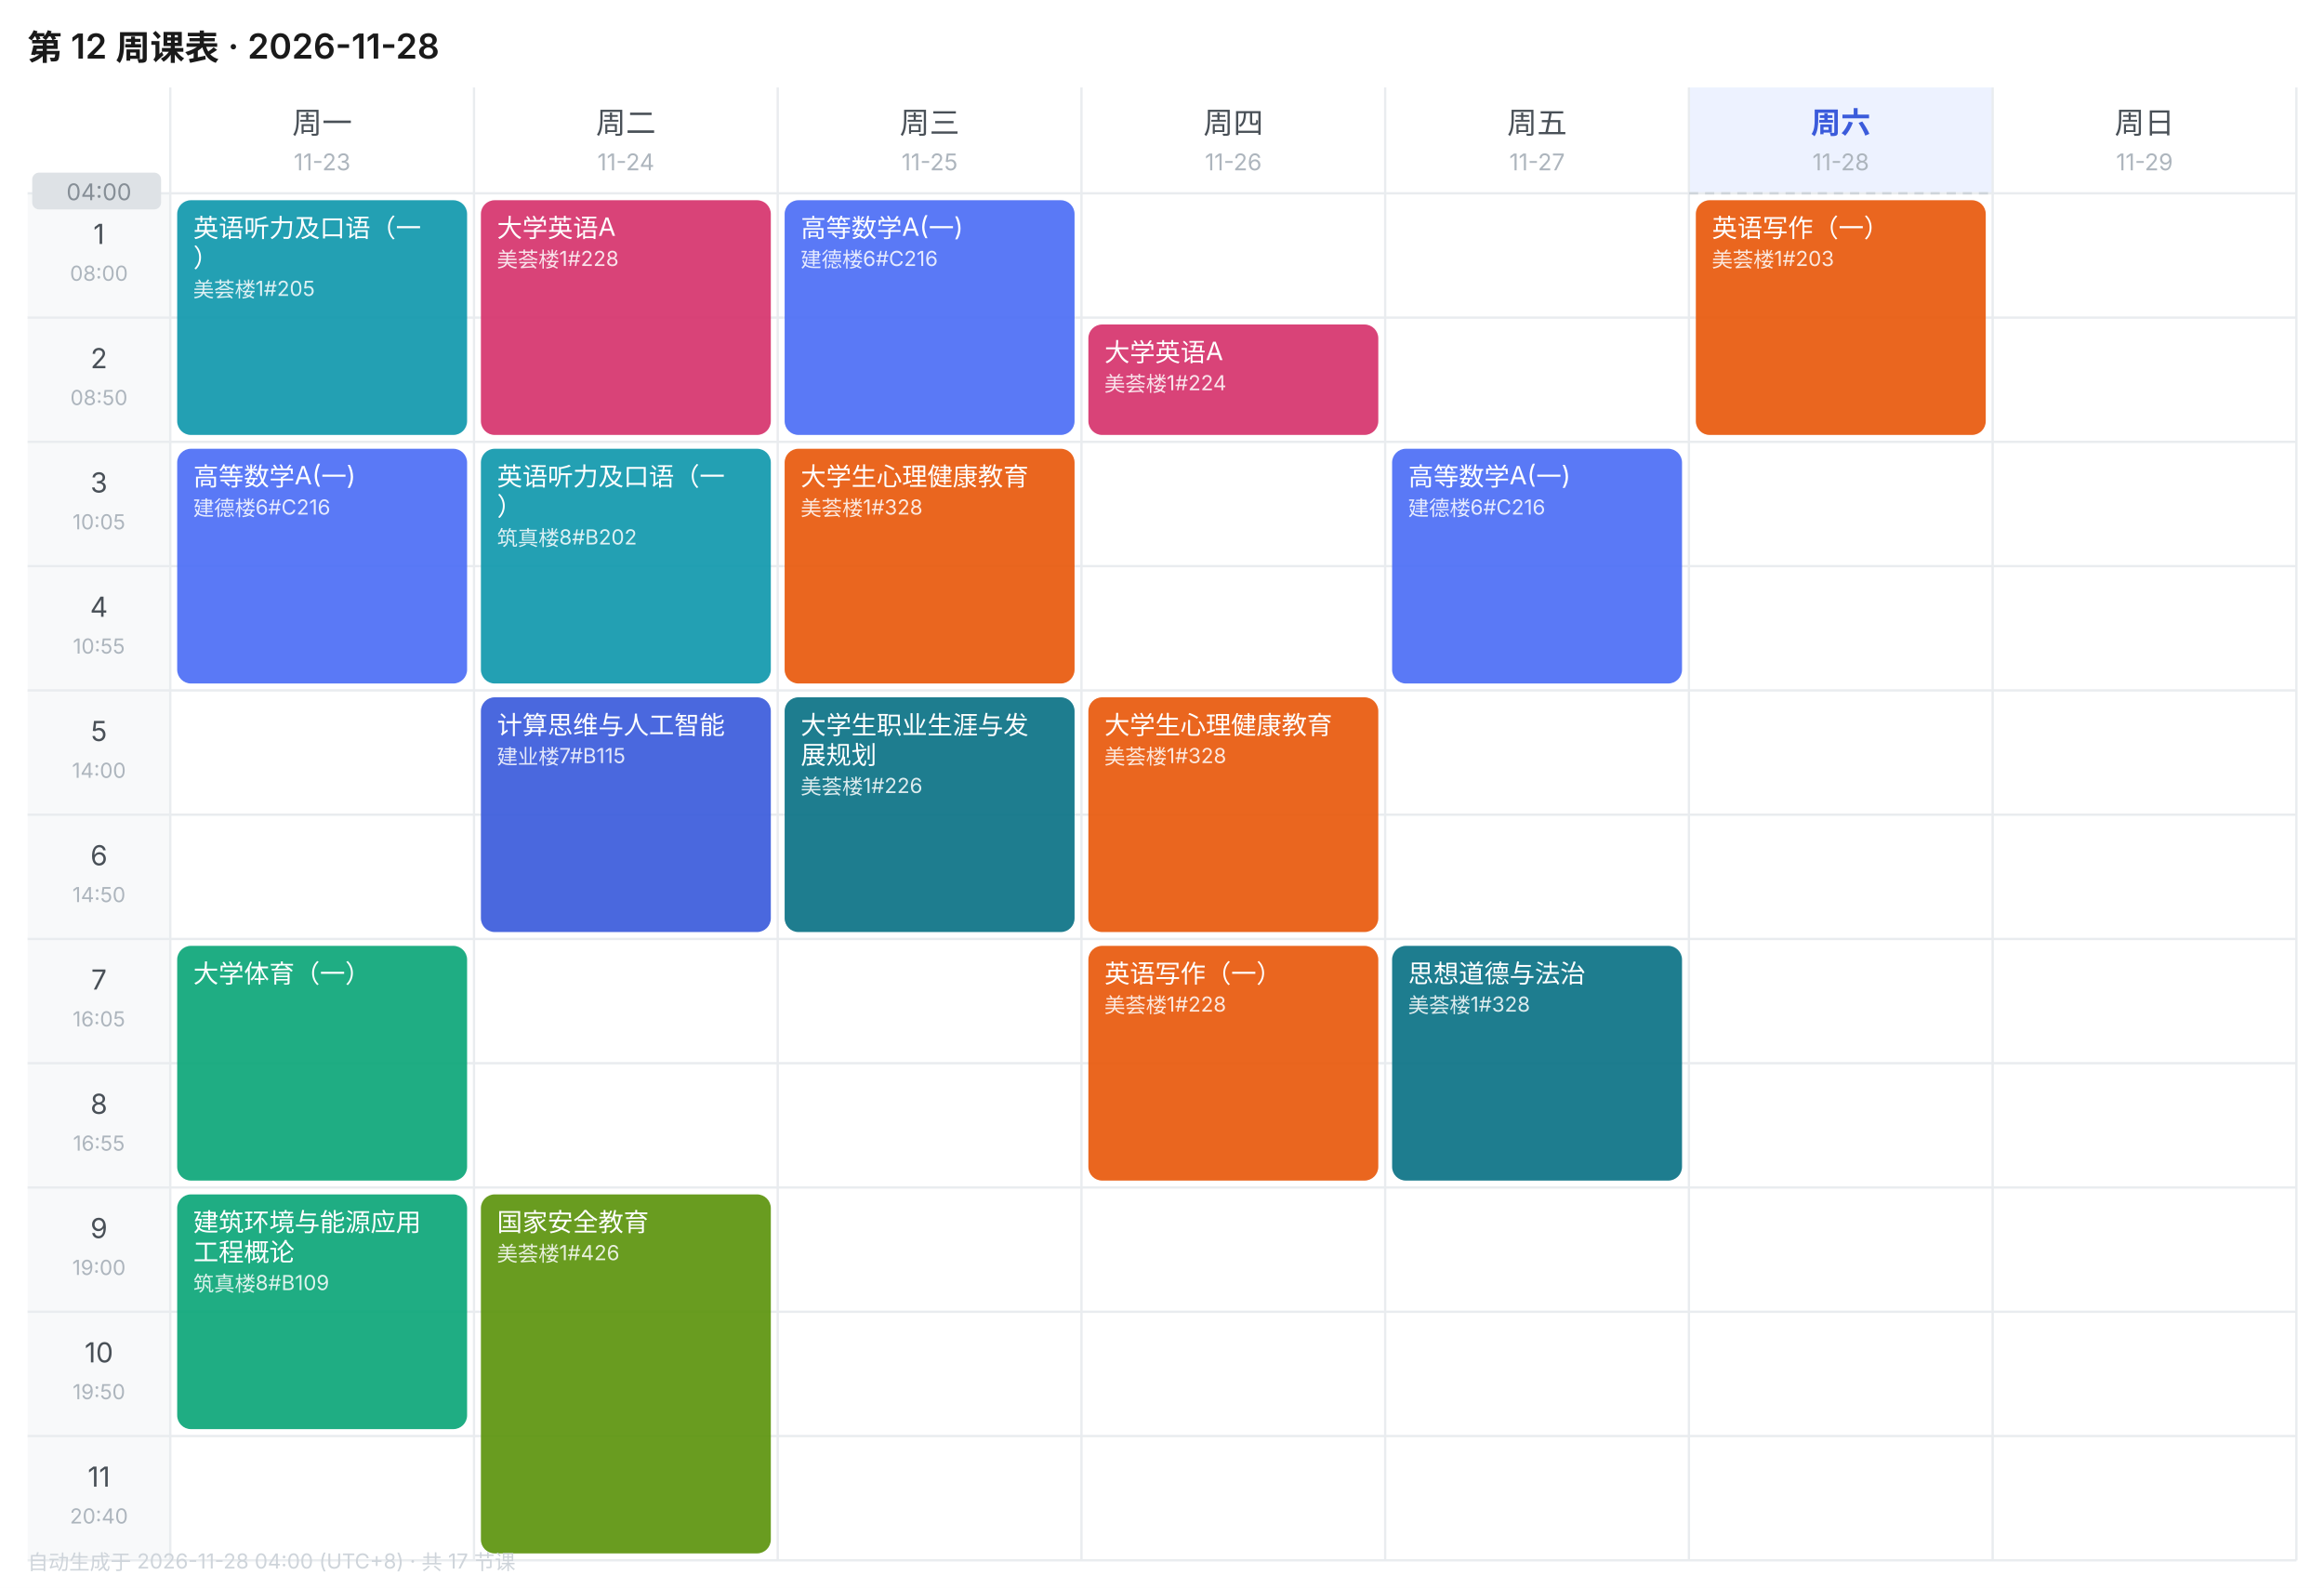
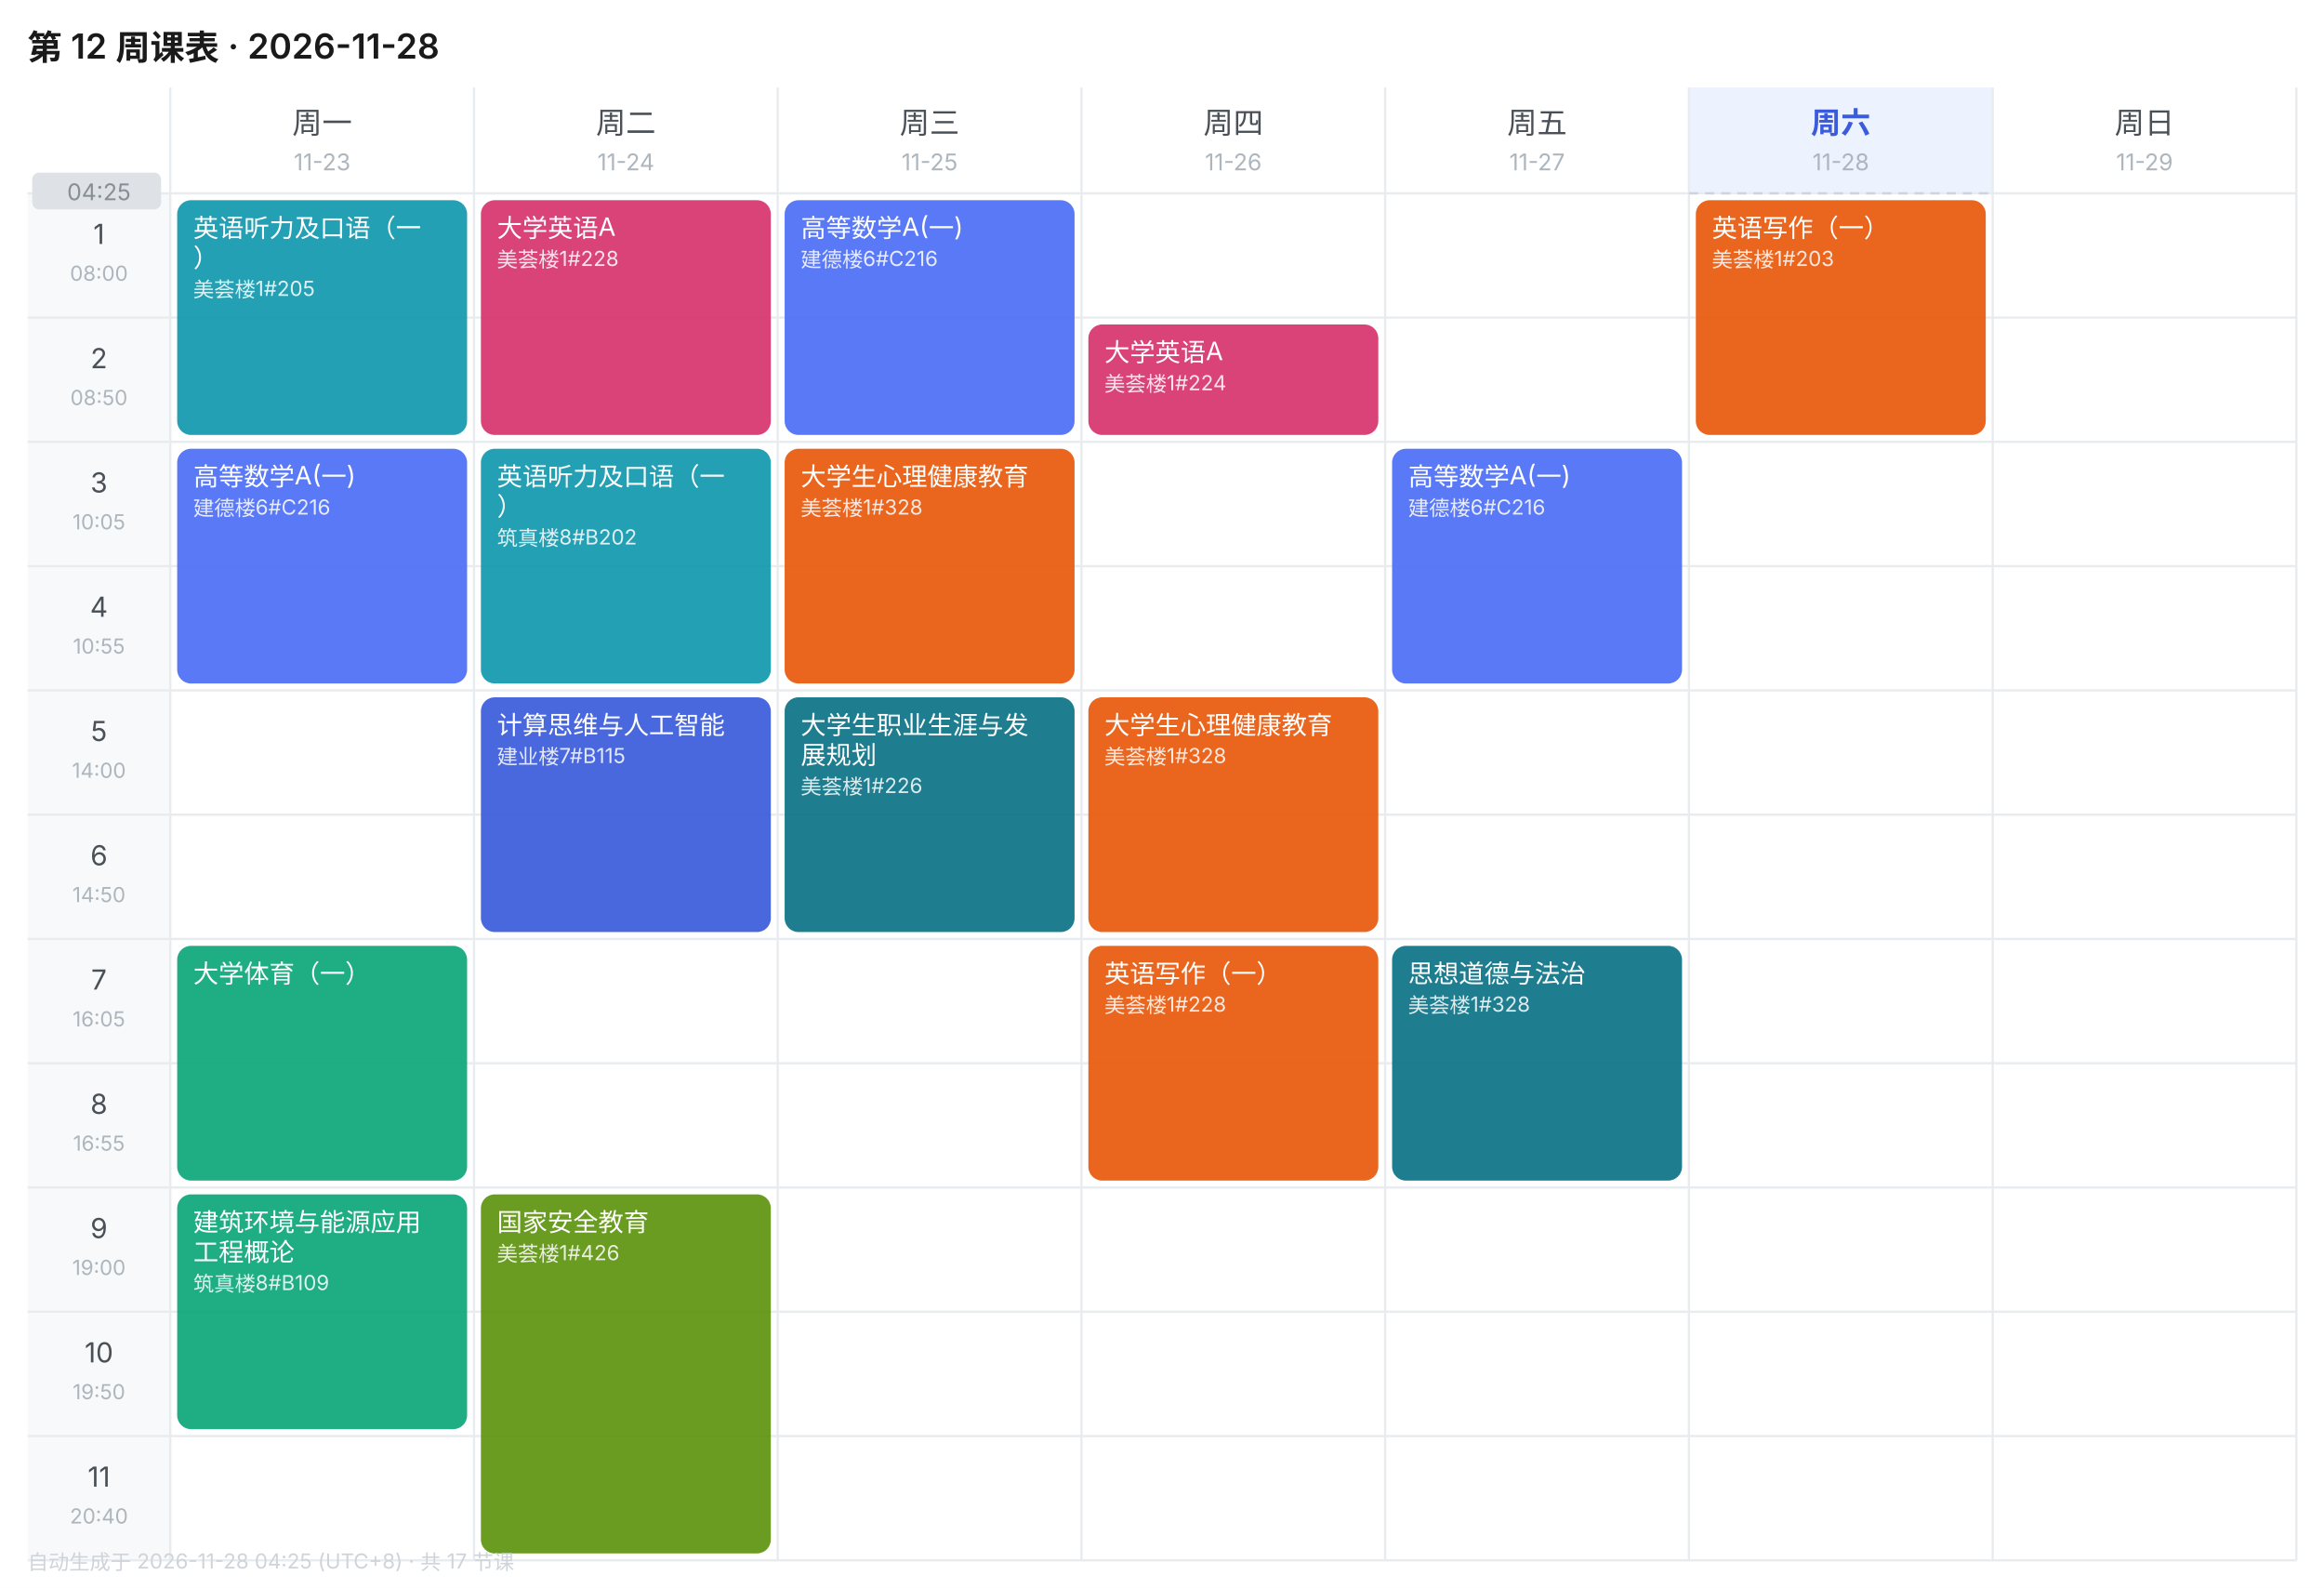
<svg xmlns="http://www.w3.org/2000/svg" width="1010" height="690" viewBox="0 0 1010 690" font-family="-apple-system,BlinkMacSystemFont,'Segoe UI','PingFang SC','Microsoft YaHei',sans-serif">
  <rect width="1010" height="690" fill="#FFFFFF" />
  <text x="12" y="26" font-size="15" font-weight="600" fill="#1A1A1A">第 12 周课表 · 2026-11-28</text>
  <text x="140.0" y="58" font-size="13" font-weight="400" text-anchor="middle" fill="#495057">周一</text>
  <text x="140.0" y="74" font-size="10" text-anchor="middle" fill="#ADB5BD">11-23</text>
  <text x="272.0" y="58" font-size="13" font-weight="400" text-anchor="middle" fill="#495057">周二</text>
  <text x="272.0" y="74" font-size="10" text-anchor="middle" fill="#ADB5BD">11-24</text>
  <text x="404.0" y="58" font-size="13" font-weight="400" text-anchor="middle" fill="#495057">周三</text>
  <text x="404.0" y="74" font-size="10" text-anchor="middle" fill="#ADB5BD">11-25</text>
  <text x="536.0" y="58" font-size="13" font-weight="400" text-anchor="middle" fill="#495057">周四</text>
  <text x="536.0" y="74" font-size="10" text-anchor="middle" fill="#ADB5BD">11-26</text>
  <text x="668.0" y="58" font-size="13" font-weight="400" text-anchor="middle" fill="#495057">周五</text>
  <text x="668.0" y="74" font-size="10" text-anchor="middle" fill="#ADB5BD">11-27</text>
  <rect x="734" y="38" width="132" height="46" fill="#EDF2FF" />
  <text x="800.0" y="58" font-size="13" font-weight="600" text-anchor="middle" fill="#3B5BDB">周六</text>
  <text x="800.0" y="74" font-size="10" text-anchor="middle" fill="#ADB5BD">11-28</text>
  <text x="932.0" y="58" font-size="13" font-weight="400" text-anchor="middle" fill="#495057">周日</text>
  <text x="932.0" y="74" font-size="10" text-anchor="middle" fill="#ADB5BD">11-29</text>
  <rect x="12" y="84" width="62" height="54" fill="#F8F9FA" />
  <text x="43.0" y="106" font-size="12" text-anchor="middle" fill="#495057">1</text>
  <text x="43.0" y="122" font-size="9" text-anchor="middle" fill="#ADB5BD">08:00</text>
  <line x1="12" y1="84" x2="998" y2="84" stroke="#E9ECEF" stroke-width="1" />
  <rect x="12" y="138" width="62" height="54" fill="#F8F9FA" />
  <text x="43.0" y="160" font-size="12" text-anchor="middle" fill="#495057">2</text>
  <text x="43.0" y="176" font-size="9" text-anchor="middle" fill="#ADB5BD">08:50</text>
  <line x1="12" y1="138" x2="998" y2="138" stroke="#E9ECEF" stroke-width="1" />
  <rect x="12" y="192" width="62" height="54" fill="#F8F9FA" />
  <text x="43.0" y="214" font-size="12" text-anchor="middle" fill="#495057">3</text>
  <text x="43.0" y="230" font-size="9" text-anchor="middle" fill="#ADB5BD">10:05</text>
  <line x1="12" y1="192" x2="998" y2="192" stroke="#E9ECEF" stroke-width="1" />
  <rect x="12" y="246" width="62" height="54" fill="#F8F9FA" />
  <text x="43.0" y="268" font-size="12" text-anchor="middle" fill="#495057">4</text>
  <text x="43.0" y="284" font-size="9" text-anchor="middle" fill="#ADB5BD">10:55</text>
  <line x1="12" y1="246" x2="998" y2="246" stroke="#E9ECEF" stroke-width="1" />
  <rect x="12" y="300" width="62" height="54" fill="#F8F9FA" />
  <text x="43.0" y="322" font-size="12" text-anchor="middle" fill="#495057">5</text>
  <text x="43.0" y="338" font-size="9" text-anchor="middle" fill="#ADB5BD">14:00</text>
  <line x1="12" y1="300" x2="998" y2="300" stroke="#E9ECEF" stroke-width="1" />
  <rect x="12" y="354" width="62" height="54" fill="#F8F9FA" />
  <text x="43.0" y="376" font-size="12" text-anchor="middle" fill="#495057">6</text>
  <text x="43.0" y="392" font-size="9" text-anchor="middle" fill="#ADB5BD">14:50</text>
  <line x1="12" y1="354" x2="998" y2="354" stroke="#E9ECEF" stroke-width="1" />
  <rect x="12" y="408" width="62" height="54" fill="#F8F9FA" />
  <text x="43.0" y="430" font-size="12" text-anchor="middle" fill="#495057">7</text>
  <text x="43.0" y="446" font-size="9" text-anchor="middle" fill="#ADB5BD">16:05</text>
  <line x1="12" y1="408" x2="998" y2="408" stroke="#E9ECEF" stroke-width="1" />
  <rect x="12" y="462" width="62" height="54" fill="#F8F9FA" />
  <text x="43.0" y="484" font-size="12" text-anchor="middle" fill="#495057">8</text>
  <text x="43.0" y="500" font-size="9" text-anchor="middle" fill="#ADB5BD">16:55</text>
  <line x1="12" y1="462" x2="998" y2="462" stroke="#E9ECEF" stroke-width="1" />
  <rect x="12" y="516" width="62" height="54" fill="#F8F9FA" />
  <text x="43.0" y="538" font-size="12" text-anchor="middle" fill="#495057">9</text>
  <text x="43.0" y="554" font-size="9" text-anchor="middle" fill="#ADB5BD">19:00</text>
  <line x1="12" y1="516" x2="998" y2="516" stroke="#E9ECEF" stroke-width="1" />
  <rect x="12" y="570" width="62" height="54" fill="#F8F9FA" />
  <text x="43.0" y="592" font-size="12" text-anchor="middle" fill="#495057">10</text>
  <text x="43.0" y="608" font-size="9" text-anchor="middle" fill="#ADB5BD">19:50</text>
  <line x1="12" y1="570" x2="998" y2="570" stroke="#E9ECEF" stroke-width="1" />
  <rect x="12" y="624" width="62" height="54" fill="#F8F9FA" />
  <text x="43.0" y="646" font-size="12" text-anchor="middle" fill="#495057">11</text>
  <text x="43.0" y="662" font-size="9" text-anchor="middle" fill="#ADB5BD">20:40</text>
  <line x1="12" y1="624" x2="998" y2="624" stroke="#E9ECEF" stroke-width="1" />
  <line x1="74" y1="38" x2="74" y2="678" stroke="#E9ECEF" stroke-width="1" />
  <line x1="206" y1="38" x2="206" y2="678" stroke="#E9ECEF" stroke-width="1" />
  <line x1="338" y1="38" x2="338" y2="678" stroke="#E9ECEF" stroke-width="1" />
  <line x1="470" y1="38" x2="470" y2="678" stroke="#E9ECEF" stroke-width="1" />
  <line x1="602" y1="38" x2="602" y2="678" stroke="#E9ECEF" stroke-width="1" />
  <line x1="734" y1="38" x2="734" y2="678" stroke="#E9ECEF" stroke-width="1" />
  <line x1="866" y1="38" x2="866" y2="678" stroke="#E9ECEF" stroke-width="1" />
  <line x1="998" y1="38" x2="998" y2="678" stroke="#E9ECEF" stroke-width="1" />
  <line x1="12" y1="678" x2="998" y2="678" stroke="#E9ECEF" stroke-width="1" />
  <rect x="77" y="87" width="126" height="102" rx="6" fill="#1098AD" opacity="0.92" />
  <text x="84" y="103" font-size="11" fill="#FFFFFF">英语听力及口语（一</text>
  <text x="84" y="116" font-size="11" fill="#FFFFFF">）</text>
  <text x="84" y="129" font-size="9" fill="#FFFFFF" opacity="0.85">美荟楼1#205</text>
  <rect x="77" y="195" width="126" height="102" rx="6" fill="#4C6EF5" opacity="0.92" />
  <text x="84" y="211" font-size="11" fill="#FFFFFF">高等数学A(一)</text>
  <text x="84" y="224" font-size="9" fill="#FFFFFF" opacity="0.85">建德楼6#C216</text>
  <rect x="77" y="411" width="126" height="102" rx="6" fill="#0CA678" opacity="0.92" />
  <text x="84" y="427" font-size="11" fill="#FFFFFF">大学体育（一）</text>
  <rect x="77" y="519" width="126" height="102" rx="6" fill="#0CA678" opacity="0.92" />
  <text x="84" y="535" font-size="11" fill="#FFFFFF">建筑环境与能源应用</text>
  <text x="84" y="548" font-size="11" fill="#FFFFFF">工程概论</text>
  <text x="84" y="561" font-size="9" fill="#FFFFFF" opacity="0.85">筑真楼8#B109</text>
  <rect x="209" y="87" width="126" height="102" rx="6" fill="#D6336C" opacity="0.92" />
  <text x="216" y="103" font-size="11" fill="#FFFFFF">大学英语A</text>
  <text x="216" y="116" font-size="9" fill="#FFFFFF" opacity="0.85">美荟楼1#228</text>
  <rect x="209" y="195" width="126" height="102" rx="6" fill="#1098AD" opacity="0.92" />
  <text x="216" y="211" font-size="11" fill="#FFFFFF">英语听力及口语（一</text>
  <text x="216" y="224" font-size="11" fill="#FFFFFF">）</text>
  <text x="216" y="237" font-size="9" fill="#FFFFFF" opacity="0.85">筑真楼8#B202</text>
  <rect x="209" y="303" width="126" height="102" rx="6" fill="#3B5BDB" opacity="0.92" />
  <text x="216" y="319" font-size="11" fill="#FFFFFF">计算思维与人工智能</text>
  <text x="216" y="332" font-size="9" fill="#FFFFFF" opacity="0.85">建业楼7#B115</text>
  <rect x="209" y="519" width="126" height="156" rx="6" fill="#5C940D" opacity="0.92" />
  <text x="216" y="535" font-size="11" fill="#FFFFFF">国家安全教育</text>
  <text x="216" y="548" font-size="9" fill="#FFFFFF" opacity="0.85">美荟楼1#426</text>
  <rect x="341" y="87" width="126" height="102" rx="6" fill="#4C6EF5" opacity="0.92" />
  <text x="348" y="103" font-size="11" fill="#FFFFFF">高等数学A(一)</text>
  <text x="348" y="116" font-size="9" fill="#FFFFFF" opacity="0.85">建德楼6#C216</text>
  <rect x="341" y="195" width="126" height="102" rx="6" fill="#E8590C" opacity="0.92" />
  <text x="348" y="211" font-size="11" fill="#FFFFFF">大学生心理健康教育</text>
  <text x="348" y="224" font-size="9" fill="#FFFFFF" opacity="0.85">美荟楼1#328</text>
  <rect x="341" y="303" width="126" height="102" rx="6" fill="#0B7285" opacity="0.92" />
  <text x="348" y="319" font-size="11" fill="#FFFFFF">大学生职业生涯与发</text>
  <text x="348" y="332" font-size="11" fill="#FFFFFF">展规划</text>
  <text x="348" y="345" font-size="9" fill="#FFFFFF" opacity="0.85">美荟楼1#226</text>
  <rect x="473" y="141" width="126" height="48" rx="6" fill="#D6336C" opacity="0.92" />
  <text x="480" y="157" font-size="11" fill="#FFFFFF">大学英语A</text>
  <text x="480" y="170" font-size="9" fill="#FFFFFF" opacity="0.85">美荟楼1#224</text>
  <rect x="473" y="303" width="126" height="102" rx="6" fill="#E8590C" opacity="0.92" />
  <text x="480" y="319" font-size="11" fill="#FFFFFF">大学生心理健康教育</text>
  <text x="480" y="332" font-size="9" fill="#FFFFFF" opacity="0.85">美荟楼1#328</text>
  <rect x="473" y="411" width="126" height="102" rx="6" fill="#E8590C" opacity="0.92" />
  <text x="480" y="427" font-size="11" fill="#FFFFFF">英语写作（一）</text>
  <text x="480" y="440" font-size="9" fill="#FFFFFF" opacity="0.85">美荟楼1#228</text>
  <rect x="605" y="195" width="126" height="102" rx="6" fill="#4C6EF5" opacity="0.92" />
  <text x="612" y="211" font-size="11" fill="#FFFFFF">高等数学A(一)</text>
  <text x="612" y="224" font-size="9" fill="#FFFFFF" opacity="0.85">建德楼6#C216</text>
  <rect x="605" y="411" width="126" height="102" rx="6" fill="#0B7285" opacity="0.92" />
  <text x="612" y="427" font-size="11" fill="#FFFFFF">思想道德与法治</text>
  <text x="612" y="440" font-size="9" fill="#FFFFFF" opacity="0.85">美荟楼1#328</text>
  <rect x="737" y="87" width="126" height="102" rx="6" fill="#E8590C" opacity="0.92" />
  <text x="744" y="103" font-size="11" fill="#FFFFFF">英语写作（一）</text>
  <text x="744" y="116" font-size="9" fill="#FFFFFF" opacity="0.85">美荟楼1#203</text>
  <line x1="734" y1="84.0" x2="866" y2="84.0" stroke="#CED4DA" stroke-width="1" stroke-dasharray="4 3" />
  <rect x="14" y="75.0" width="56" height="16" rx="3" fill="#DEE2E6" />
-   <text x="43.0" y="87.0" font-size="10" text-anchor="middle" fill="#868E96">04:00</text>
-   <text x="12" y="682" font-size="9" fill="#CED4DA">自动生成于 2026-11-28 04:00 (UTC+8) · 共 17 节课</text>
+   <text x="43.0" y="87.0" font-size="10" text-anchor="middle" fill="#868E96">04:25</text>
+   <text x="12" y="682" font-size="9" fill="#CED4DA">自动生成于 2026-11-28 04:25 (UTC+8) · 共 17 节课</text>
</svg>
